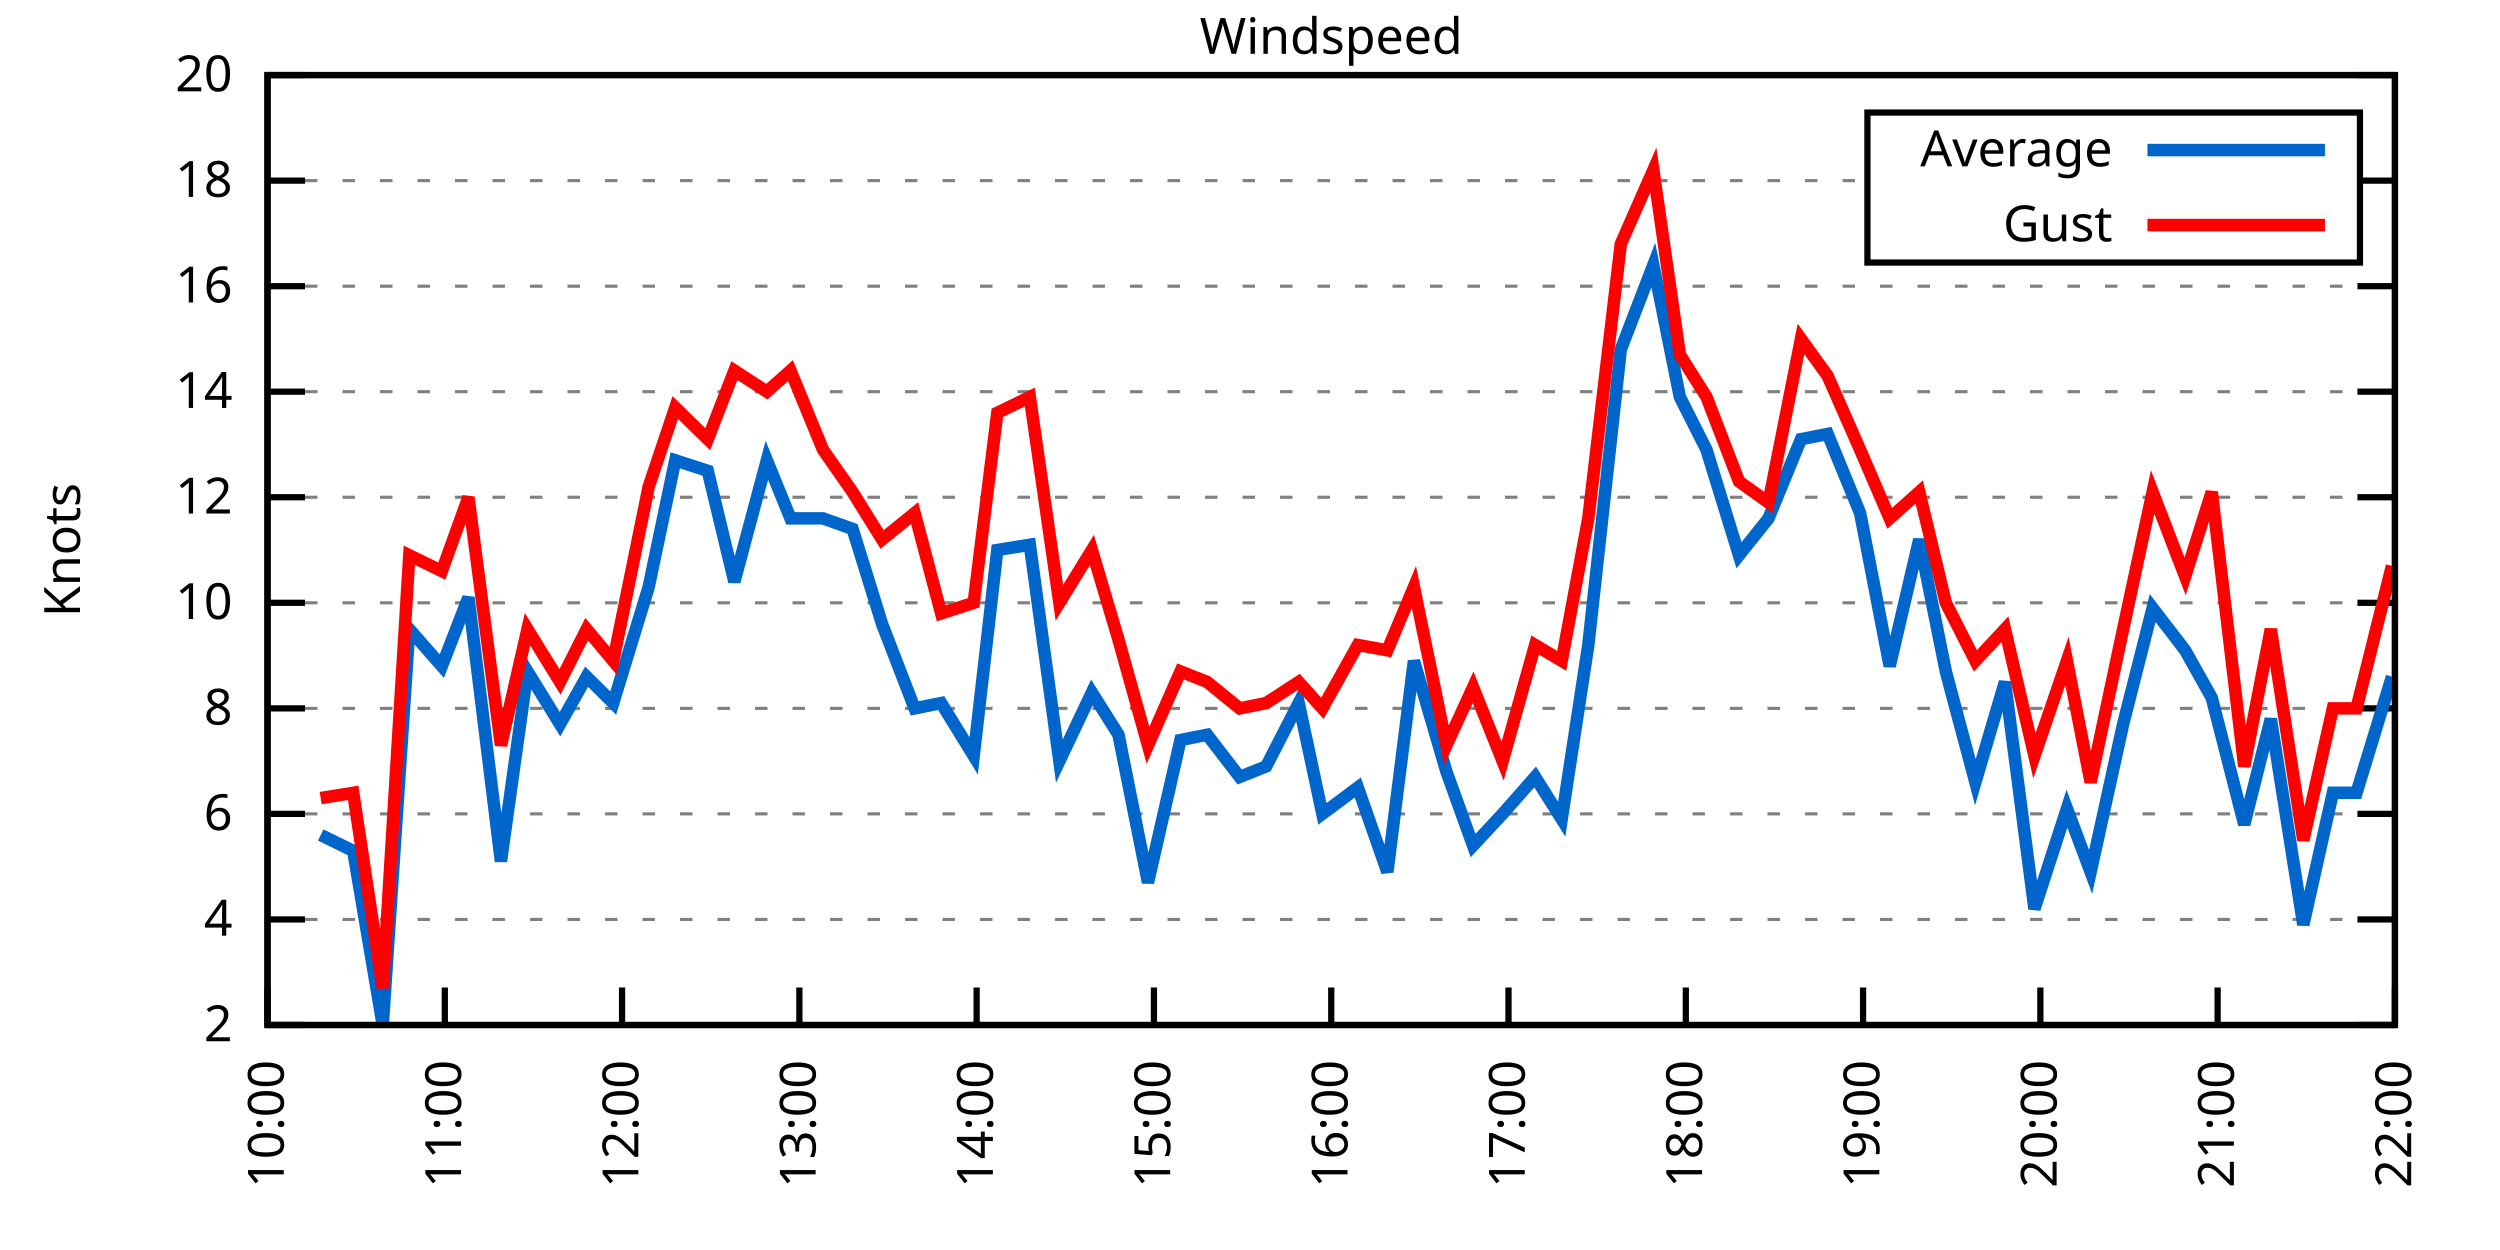
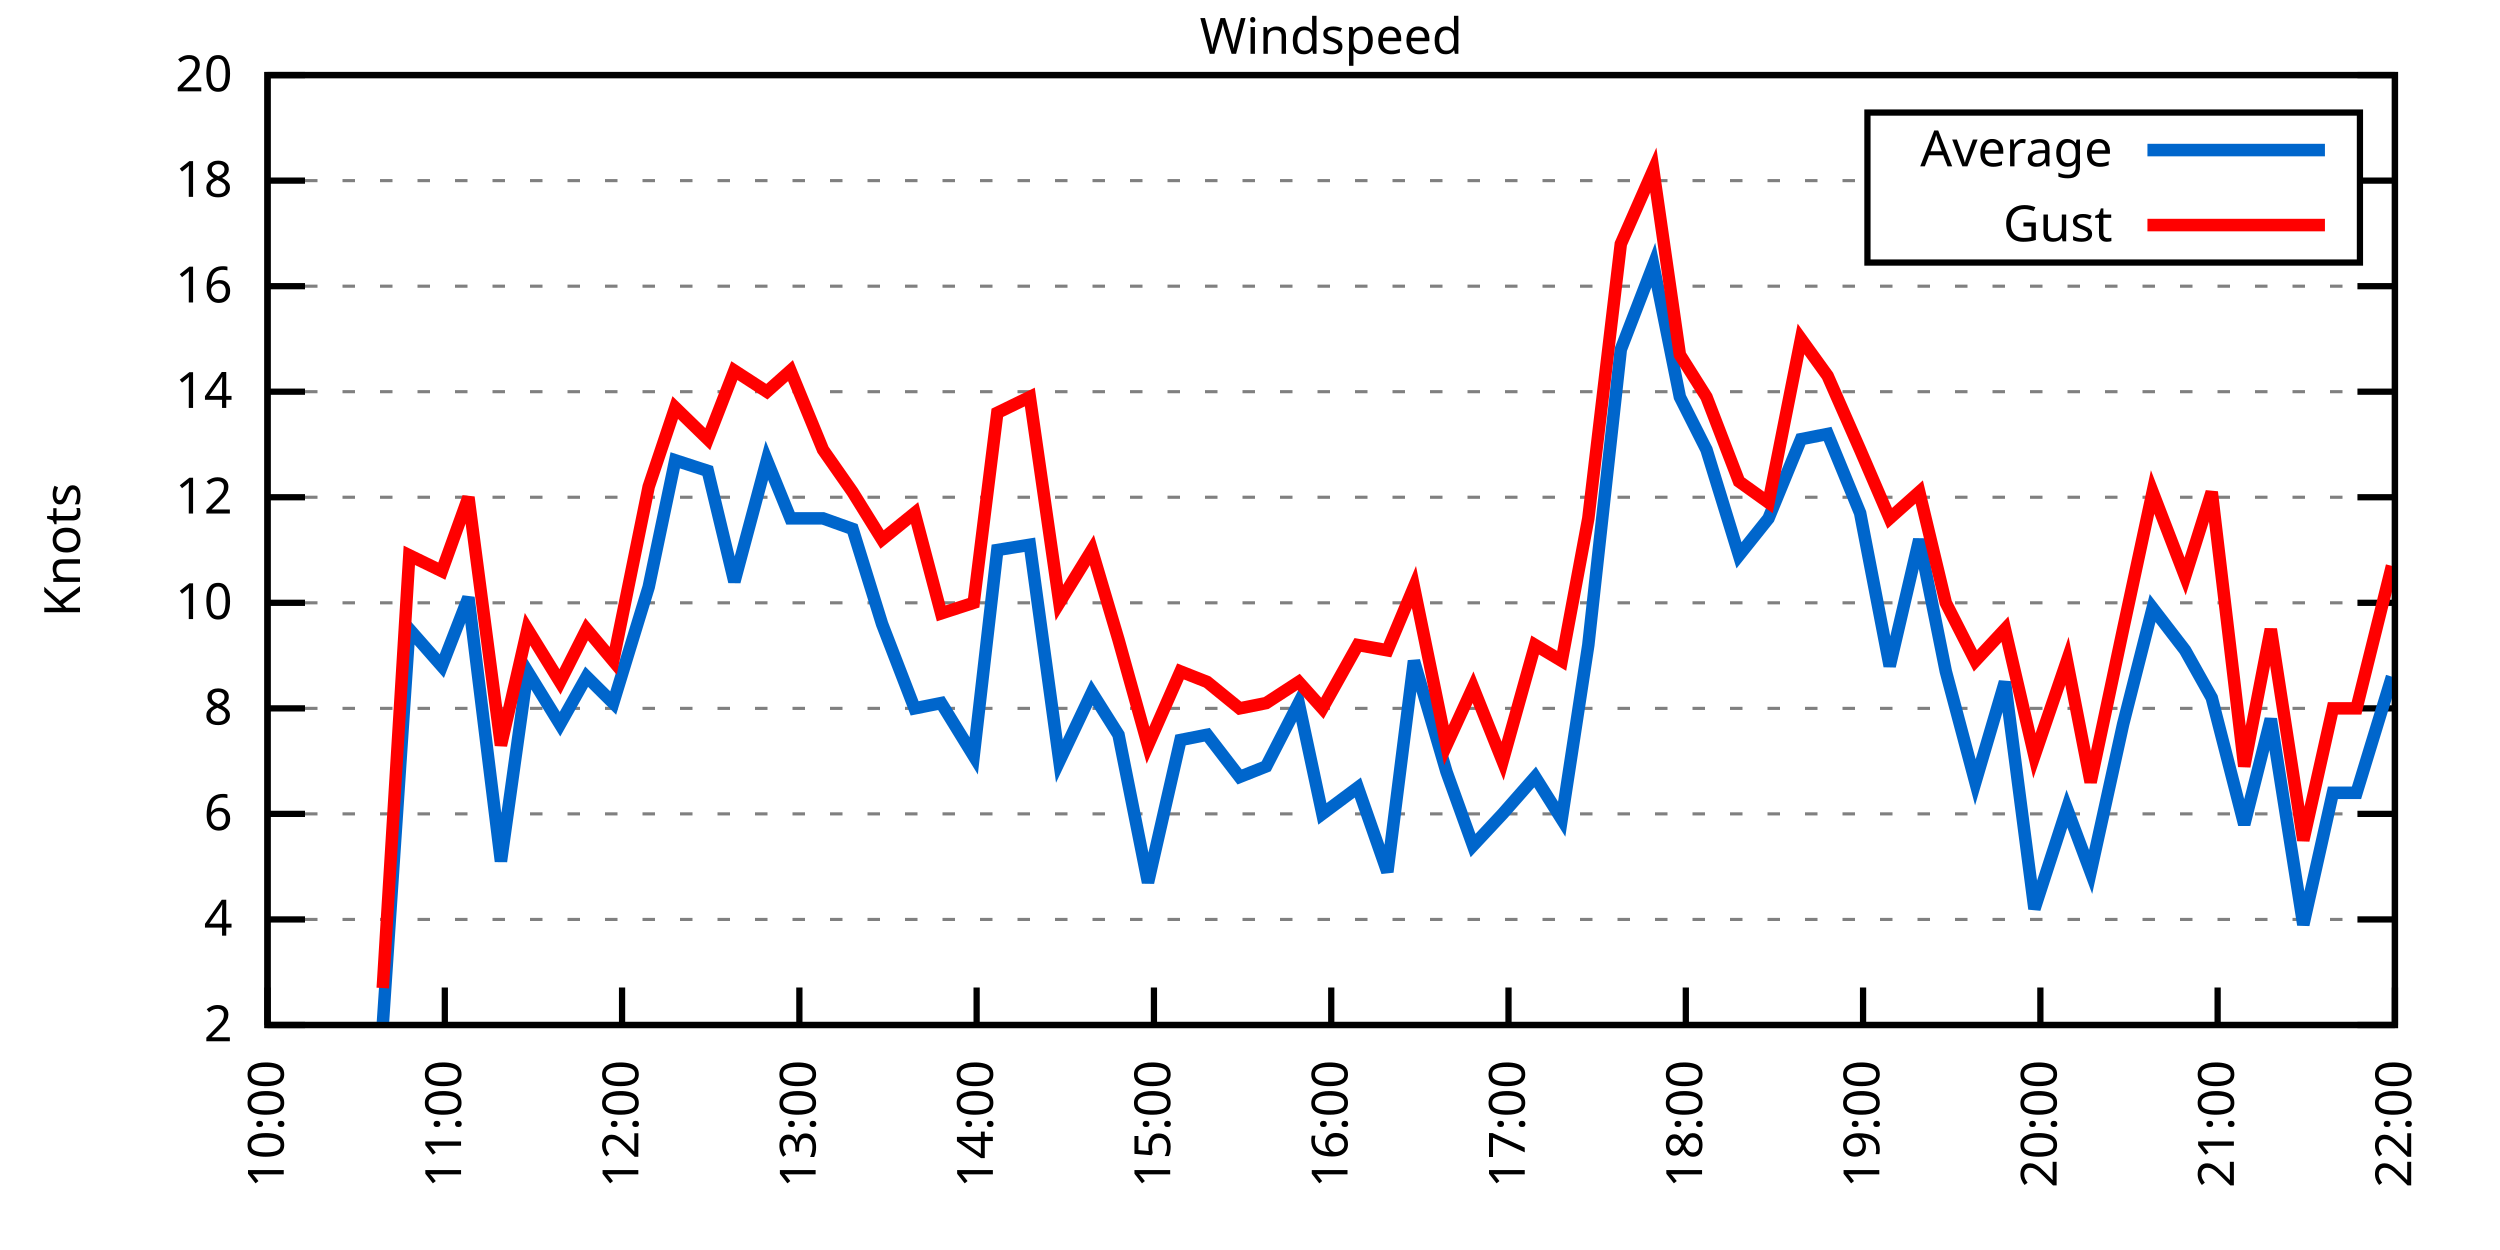
<svg xmlns="http://www.w3.org/2000/svg" xmlns:xlink="http://www.w3.org/1999/xlink" width="400" height="200" viewBox="0 0 400 200">
  <g id="gnuplot_canvas">
    <rect x="0" y="0" width="400" height="200" fill="none" />
    <defs>
      <circle id="gpDot" r="0.5" stroke-width="0.5" stroke="currentColor" />
      <path id="gpPt0" stroke-width="0.333" stroke="currentColor" d="M-1,0 h2 M0,-1 v2" />
      <path id="gpPt1" stroke-width="0.333" stroke="currentColor" d="M-1,-1 L1,1 M1,-1 L-1,1" />
      <path id="gpPt2" stroke-width="0.333" stroke="currentColor" d="M-1,0 L1,0 M0,-1 L0,1 M-1,-1 L1,1 M-1,1 L1,-1" />
      <rect id="gpPt3" stroke-width="0.333" stroke="currentColor" x="-1" y="-1" width="2" height="2" />
      <rect id="gpPt4" stroke-width="0.333" stroke="currentColor" fill="currentColor" x="-1" y="-1" width="2" height="2" />
      <circle id="gpPt5" stroke-width="0.333" stroke="currentColor" cx="0" cy="0" r="1" />
      <use xlink:href="#gpPt5" id="gpPt6" fill="currentColor" stroke="none" />
      <path id="gpPt7" stroke-width="0.333" stroke="currentColor" d="M0,-1.33 L-1.33,0.67 L1.33,0.67 z" />
      <use xlink:href="#gpPt7" id="gpPt8" fill="currentColor" stroke="none" />
      <use xlink:href="#gpPt7" id="gpPt9" stroke="currentColor" transform="rotate(180)" />
      <use xlink:href="#gpPt9" id="gpPt10" fill="currentColor" stroke="none" />
      <use xlink:href="#gpPt3" id="gpPt11" stroke="currentColor" transform="rotate(45)" />
      <use xlink:href="#gpPt11" id="gpPt12" fill="currentColor" stroke="none" />
      <path id="gpPt13" stroke-width="0.333" stroke="currentColor" d="M0,1.330 L1.265,0.411 L0.782,-1.067 L-0.782,-1.076 L-1.265,0.411 z" />
      <use xlink:href="#gpPt13" id="gpPt14" fill="currentColor" stroke="none" />
      <filter id="textbox" filterUnits="objectBoundingBox" x="0" y="0" height="1" width="1">
        <feFlood flood-color="white" flood-opacity="1" result="bgnd" />
        <feComposite in="SourceGraphic" in2="bgnd" operator="atop" />
      </filter>
      <filter id="greybox" filterUnits="objectBoundingBox" x="0" y="0" height="1" width="1">
        <feFlood flood-color="lightgrey" flood-opacity="1" result="grey" />
        <feComposite in="SourceGraphic" in2="grey" operator="atop" />
      </filter>
    </defs>
    <g fill="none" color="white" stroke="currentColor" stroke-width="1.00" stroke-linecap="butt" stroke-linejoin="miter">
</g>
    <g fill="none" color="black" stroke="currentColor" stroke-width="1.00" stroke-linecap="butt" stroke-linejoin="miter">
      <g stroke="none" shape-rendering="crispEdges">
        <polygon fill="rgb(255, 255, 255)" points="42.80,164.00 383.18,164.00 383.18,12.02 42.80,12.02 " />
      </g>
    </g>
    <g fill="none" color="black" stroke="currentColor" stroke-width="1.00" stroke-linecap="butt" stroke-linejoin="miter">
</g>
    <g fill="none" color="black" stroke="black" stroke-width="0.50" stroke-linecap="butt" stroke-linejoin="miter">
</g>
    <g fill="none" color="gray" stroke="currentColor" stroke-width="0.50" stroke-linecap="butt" stroke-linejoin="miter">
      <path stroke="gray" stroke-dasharray="2,4" class="gridline" d="M42.80,164.00 L383.19,164.00  " />
    </g>
    <g fill="none" color="gray" stroke="gray" stroke-width="1.00" stroke-linecap="butt" stroke-linejoin="miter">
</g>
    <g fill="none" color="black" stroke="currentColor" stroke-width="1.00" stroke-linecap="butt" stroke-linejoin="miter">
      <path stroke="black" d="M42.80,164.00 L48.80,164.00 M383.19,164.00 L377.19,164.00  " />
      <g transform="translate(37.20,166.60)" stroke="none" fill="black" font-family="Sans" font-size="8.00" text-anchor="end">
        <text>
          <tspan font-family="Sans"> 2</tspan>
        </text>
      </g>
    </g>
    <g fill="none" color="black" stroke="currentColor" stroke-width="1.00" stroke-linecap="butt" stroke-linejoin="miter">
</g>
    <g fill="none" color="black" stroke="black" stroke-width="0.50" stroke-linecap="butt" stroke-linejoin="miter">
</g>
    <g fill="none" color="gray" stroke="currentColor" stroke-width="0.50" stroke-linecap="butt" stroke-linejoin="miter">
      <path stroke="gray" stroke-dasharray="2,4" class="gridline" d="M42.80,147.11 L383.19,147.11  " />
    </g>
    <g fill="none" color="gray" stroke="gray" stroke-width="1.00" stroke-linecap="butt" stroke-linejoin="miter">
</g>
    <g fill="none" color="black" stroke="currentColor" stroke-width="1.00" stroke-linecap="butt" stroke-linejoin="miter">
      <path stroke="black" d="M42.80,147.11 L48.80,147.11 M383.19,147.11 L377.19,147.11  " />
      <g transform="translate(37.20,149.71)" stroke="none" fill="black" font-family="Sans" font-size="8.00" text-anchor="end">
        <text>
          <tspan font-family="Sans"> 4</tspan>
        </text>
      </g>
    </g>
    <g fill="none" color="black" stroke="currentColor" stroke-width="1.00" stroke-linecap="butt" stroke-linejoin="miter">
</g>
    <g fill="none" color="black" stroke="black" stroke-width="0.50" stroke-linecap="butt" stroke-linejoin="miter">
</g>
    <g fill="none" color="gray" stroke="currentColor" stroke-width="0.50" stroke-linecap="butt" stroke-linejoin="miter">
      <path stroke="gray" stroke-dasharray="2,4" class="gridline" d="M42.80,130.22 L383.19,130.22  " />
    </g>
    <g fill="none" color="gray" stroke="gray" stroke-width="1.00" stroke-linecap="butt" stroke-linejoin="miter">
</g>
    <g fill="none" color="black" stroke="currentColor" stroke-width="1.00" stroke-linecap="butt" stroke-linejoin="miter">
      <path stroke="black" d="M42.80,130.22 L48.80,130.22 M383.19,130.22 L377.19,130.22  " />
      <g transform="translate(37.20,132.82)" stroke="none" fill="black" font-family="Sans" font-size="8.00" text-anchor="end">
        <text>
          <tspan font-family="Sans"> 6</tspan>
        </text>
      </g>
    </g>
    <g fill="none" color="black" stroke="currentColor" stroke-width="1.00" stroke-linecap="butt" stroke-linejoin="miter">
</g>
    <g fill="none" color="black" stroke="black" stroke-width="0.50" stroke-linecap="butt" stroke-linejoin="miter">
</g>
    <g fill="none" color="gray" stroke="currentColor" stroke-width="0.50" stroke-linecap="butt" stroke-linejoin="miter">
      <path stroke="gray" stroke-dasharray="2,4" class="gridline" d="M42.80,113.34 L383.19,113.34  " />
    </g>
    <g fill="none" color="gray" stroke="gray" stroke-width="1.00" stroke-linecap="butt" stroke-linejoin="miter">
</g>
    <g fill="none" color="black" stroke="currentColor" stroke-width="1.00" stroke-linecap="butt" stroke-linejoin="miter">
      <path stroke="black" d="M42.80,113.34 L48.80,113.34 M383.19,113.34 L377.19,113.34  " />
      <g transform="translate(37.20,115.94)" stroke="none" fill="black" font-family="Sans" font-size="8.00" text-anchor="end">
        <text>
          <tspan font-family="Sans"> 8</tspan>
        </text>
      </g>
    </g>
    <g fill="none" color="black" stroke="currentColor" stroke-width="1.00" stroke-linecap="butt" stroke-linejoin="miter">
</g>
    <g fill="none" color="black" stroke="black" stroke-width="0.50" stroke-linecap="butt" stroke-linejoin="miter">
</g>
    <g fill="none" color="gray" stroke="currentColor" stroke-width="0.50" stroke-linecap="butt" stroke-linejoin="miter">
      <path stroke="gray" stroke-dasharray="2,4" class="gridline" d="M42.80,96.45 L383.19,96.45  " />
    </g>
    <g fill="none" color="gray" stroke="gray" stroke-width="1.00" stroke-linecap="butt" stroke-linejoin="miter">
</g>
    <g fill="none" color="black" stroke="currentColor" stroke-width="1.00" stroke-linecap="butt" stroke-linejoin="miter">
      <path stroke="black" d="M42.80,96.45 L48.80,96.45 M383.19,96.45 L377.19,96.45  " />
      <g transform="translate(37.20,99.05)" stroke="none" fill="black" font-family="Sans" font-size="8.00" text-anchor="end">
        <text>
          <tspan font-family="Sans"> 10</tspan>
        </text>
      </g>
    </g>
    <g fill="none" color="black" stroke="currentColor" stroke-width="1.00" stroke-linecap="butt" stroke-linejoin="miter">
</g>
    <g fill="none" color="black" stroke="black" stroke-width="0.50" stroke-linecap="butt" stroke-linejoin="miter">
</g>
    <g fill="none" color="gray" stroke="currentColor" stroke-width="0.50" stroke-linecap="butt" stroke-linejoin="miter">
      <path stroke="gray" stroke-dasharray="2,4" class="gridline" d="M42.80,79.56 L383.19,79.56  " />
    </g>
    <g fill="none" color="gray" stroke="gray" stroke-width="1.00" stroke-linecap="butt" stroke-linejoin="miter">
</g>
    <g fill="none" color="black" stroke="currentColor" stroke-width="1.00" stroke-linecap="butt" stroke-linejoin="miter">
      <path stroke="black" d="M42.80,79.56 L48.80,79.56 M383.19,79.56 L377.19,79.56  " />
      <g transform="translate(37.20,82.16)" stroke="none" fill="black" font-family="Sans" font-size="8.00" text-anchor="end">
        <text>
          <tspan font-family="Sans"> 12</tspan>
        </text>
      </g>
    </g>
    <g fill="none" color="black" stroke="currentColor" stroke-width="1.00" stroke-linecap="butt" stroke-linejoin="miter">
</g>
    <g fill="none" color="black" stroke="black" stroke-width="0.50" stroke-linecap="butt" stroke-linejoin="miter">
</g>
    <g fill="none" color="gray" stroke="currentColor" stroke-width="0.50" stroke-linecap="butt" stroke-linejoin="miter">
      <path stroke="gray" stroke-dasharray="2,4" class="gridline" d="M42.80,62.67 L383.19,62.67  " />
    </g>
    <g fill="none" color="gray" stroke="gray" stroke-width="1.00" stroke-linecap="butt" stroke-linejoin="miter">
</g>
    <g fill="none" color="black" stroke="currentColor" stroke-width="1.00" stroke-linecap="butt" stroke-linejoin="miter">
      <path stroke="black" d="M42.80,62.67 L48.80,62.67 M383.19,62.67 L377.19,62.67  " />
      <g transform="translate(37.20,65.27)" stroke="none" fill="black" font-family="Sans" font-size="8.00" text-anchor="end">
        <text>
          <tspan font-family="Sans"> 14</tspan>
        </text>
      </g>
    </g>
    <g fill="none" color="black" stroke="currentColor" stroke-width="1.00" stroke-linecap="butt" stroke-linejoin="miter">
</g>
    <g fill="none" color="black" stroke="black" stroke-width="0.50" stroke-linecap="butt" stroke-linejoin="miter">
</g>
    <g fill="none" color="gray" stroke="currentColor" stroke-width="0.50" stroke-linecap="butt" stroke-linejoin="miter">
      <path stroke="gray" stroke-dasharray="2,4" class="gridline" d="M42.80,45.79 L383.19,45.79  " />
    </g>
    <g fill="none" color="gray" stroke="gray" stroke-width="1.00" stroke-linecap="butt" stroke-linejoin="miter">
</g>
    <g fill="none" color="black" stroke="currentColor" stroke-width="1.00" stroke-linecap="butt" stroke-linejoin="miter">
      <path stroke="black" d="M42.80,45.79 L48.80,45.79 M383.19,45.79 L377.19,45.79  " />
      <g transform="translate(37.20,48.39)" stroke="none" fill="black" font-family="Sans" font-size="8.00" text-anchor="end">
        <text>
          <tspan font-family="Sans"> 16</tspan>
        </text>
      </g>
    </g>
    <g fill="none" color="black" stroke="currentColor" stroke-width="1.00" stroke-linecap="butt" stroke-linejoin="miter">
</g>
    <g fill="none" color="black" stroke="black" stroke-width="0.50" stroke-linecap="butt" stroke-linejoin="miter">
</g>
    <g fill="none" color="gray" stroke="currentColor" stroke-width="0.50" stroke-linecap="butt" stroke-linejoin="miter">
      <path stroke="gray" stroke-dasharray="2,4" class="gridline" d="M42.80,28.90 L298.79,28.90 M377.59,28.90 L383.19,28.90  " />
    </g>
    <g fill="none" color="gray" stroke="gray" stroke-width="1.00" stroke-linecap="butt" stroke-linejoin="miter">
</g>
    <g fill="none" color="black" stroke="currentColor" stroke-width="1.00" stroke-linecap="butt" stroke-linejoin="miter">
      <path stroke="black" d="M42.80,28.90 L48.80,28.90 M383.19,28.90 L377.19,28.90  " />
      <g transform="translate(37.20,31.50)" stroke="none" fill="black" font-family="Sans" font-size="8.00" text-anchor="end">
        <text>
          <tspan font-family="Sans"> 18</tspan>
        </text>
      </g>
    </g>
    <g fill="none" color="black" stroke="currentColor" stroke-width="1.00" stroke-linecap="butt" stroke-linejoin="miter">
</g>
    <g fill="none" color="black" stroke="black" stroke-width="0.50" stroke-linecap="butt" stroke-linejoin="miter">
</g>
    <g fill="none" color="gray" stroke="currentColor" stroke-width="0.50" stroke-linecap="butt" stroke-linejoin="miter">
      <path stroke="gray" stroke-dasharray="2,4" class="gridline" d="M42.80,12.01 L383.19,12.01  " />
    </g>
    <g fill="none" color="gray" stroke="gray" stroke-width="1.00" stroke-linecap="butt" stroke-linejoin="miter">
</g>
    <g fill="none" color="black" stroke="currentColor" stroke-width="1.00" stroke-linecap="butt" stroke-linejoin="miter">
      <path stroke="black" d="M42.80,12.01 L48.80,12.01 M383.19,12.01 L377.19,12.01  " />
      <g transform="translate(37.20,14.61)" stroke="none" fill="black" font-family="Sans" font-size="8.00" text-anchor="end">
        <text>
          <tspan font-family="Sans"> 20</tspan>
        </text>
      </g>
    </g>
    <g fill="none" color="black" stroke="currentColor" stroke-width="1.00" stroke-linecap="butt" stroke-linejoin="miter">
      <path stroke="black" d="M42.80,164.00 L42.80,158.00  " />
      <g transform="translate(45.40,169.60) rotate(270.00)" stroke="none" fill="black" font-family="Sans" font-size="8.00" text-anchor="end">
        <text>
          <tspan font-family="Sans">10:00</tspan>
        </text>
      </g>
    </g>
    <g fill="none" color="black" stroke="currentColor" stroke-width="1.00" stroke-linecap="butt" stroke-linejoin="miter">
      <path stroke="black" d="M71.17,164.00 L71.17,158.00  " />
      <g transform="translate(73.77,169.60) rotate(270.00)" stroke="none" fill="black" font-family="Sans" font-size="8.00" text-anchor="end">
        <text>
          <tspan font-family="Sans">11:00</tspan>
        </text>
      </g>
    </g>
    <g fill="none" color="black" stroke="currentColor" stroke-width="1.00" stroke-linecap="butt" stroke-linejoin="miter">
      <path stroke="black" d="M99.53,164.00 L99.53,158.00  " />
      <g transform="translate(102.13,169.60) rotate(270.00)" stroke="none" fill="black" font-family="Sans" font-size="8.00" text-anchor="end">
        <text>
          <tspan font-family="Sans">12:00</tspan>
        </text>
      </g>
    </g>
    <g fill="none" color="black" stroke="currentColor" stroke-width="1.00" stroke-linecap="butt" stroke-linejoin="miter">
      <path stroke="black" d="M127.90,164.00 L127.90,158.00  " />
      <g transform="translate(130.50,169.60) rotate(270.00)" stroke="none" fill="black" font-family="Sans" font-size="8.00" text-anchor="end">
        <text>
          <tspan font-family="Sans">13:00</tspan>
        </text>
      </g>
    </g>
    <g fill="none" color="black" stroke="currentColor" stroke-width="1.00" stroke-linecap="butt" stroke-linejoin="miter">
      <path stroke="black" d="M156.26,164.00 L156.26,158.00  " />
      <g transform="translate(158.86,169.60) rotate(270.00)" stroke="none" fill="black" font-family="Sans" font-size="8.00" text-anchor="end">
        <text>
          <tspan font-family="Sans">14:00</tspan>
        </text>
      </g>
    </g>
    <g fill="none" color="black" stroke="currentColor" stroke-width="1.00" stroke-linecap="butt" stroke-linejoin="miter">
      <path stroke="black" d="M184.63,164.00 L184.63,158.00  " />
      <g transform="translate(187.23,169.60) rotate(270.00)" stroke="none" fill="black" font-family="Sans" font-size="8.00" text-anchor="end">
        <text>
          <tspan font-family="Sans">15:00</tspan>
        </text>
      </g>
    </g>
    <g fill="none" color="black" stroke="currentColor" stroke-width="1.00" stroke-linecap="butt" stroke-linejoin="miter">
      <path stroke="black" d="M213.00,164.00 L213.00,158.00  " />
      <g transform="translate(215.60,169.60) rotate(270.00)" stroke="none" fill="black" font-family="Sans" font-size="8.00" text-anchor="end">
        <text>
          <tspan font-family="Sans">16:00</tspan>
        </text>
      </g>
    </g>
    <g fill="none" color="black" stroke="currentColor" stroke-width="1.00" stroke-linecap="butt" stroke-linejoin="miter">
      <path stroke="black" d="M241.36,164.00 L241.36,158.00  " />
      <g transform="translate(243.96,169.60) rotate(270.00)" stroke="none" fill="black" font-family="Sans" font-size="8.00" text-anchor="end">
        <text>
          <tspan font-family="Sans">17:00</tspan>
        </text>
      </g>
    </g>
    <g fill="none" color="black" stroke="currentColor" stroke-width="1.00" stroke-linecap="butt" stroke-linejoin="miter">
      <path stroke="black" d="M269.73,164.00 L269.73,158.00  " />
      <g transform="translate(272.33,169.60) rotate(270.00)" stroke="none" fill="black" font-family="Sans" font-size="8.00" text-anchor="end">
        <text>
          <tspan font-family="Sans">18:00</tspan>
        </text>
      </g>
    </g>
    <g fill="none" color="black" stroke="currentColor" stroke-width="1.00" stroke-linecap="butt" stroke-linejoin="miter">
      <path stroke="black" d="M298.09,164.00 L298.09,158.00  " />
      <g transform="translate(300.69,169.60) rotate(270.00)" stroke="none" fill="black" font-family="Sans" font-size="8.00" text-anchor="end">
        <text>
          <tspan font-family="Sans">19:00</tspan>
        </text>
      </g>
    </g>
    <g fill="none" color="black" stroke="currentColor" stroke-width="1.00" stroke-linecap="butt" stroke-linejoin="miter">
      <path stroke="black" d="M326.46,164.00 L326.46,158.00  " />
      <g transform="translate(329.06,169.60) rotate(270.00)" stroke="none" fill="black" font-family="Sans" font-size="8.00" text-anchor="end">
        <text>
          <tspan font-family="Sans">20:00</tspan>
        </text>
      </g>
    </g>
    <g fill="none" color="black" stroke="currentColor" stroke-width="1.00" stroke-linecap="butt" stroke-linejoin="miter">
      <path stroke="black" d="M354.82,164.00 L354.82,158.00  " />
      <g transform="translate(357.42,169.60) rotate(270.00)" stroke="none" fill="black" font-family="Sans" font-size="8.00" text-anchor="end">
        <text>
          <tspan font-family="Sans">21:00</tspan>
        </text>
      </g>
    </g>
    <g fill="none" color="black" stroke="currentColor" stroke-width="1.00" stroke-linecap="butt" stroke-linejoin="miter">
      <path stroke="black" d="M383.19,164.00 L383.19,158.00  " />
      <g transform="translate(385.79,169.60) rotate(270.00)" stroke="none" fill="black" font-family="Sans" font-size="8.00" text-anchor="end">
        <text>
          <tspan font-family="Sans">22:00</tspan>
        </text>
      </g>
    </g>
    <g fill="none" color="black" stroke="currentColor" stroke-width="1.00" stroke-linecap="butt" stroke-linejoin="miter">
</g>
    <g fill="none" color="black" stroke="currentColor" stroke-width="1.00" stroke-linecap="butt" stroke-linejoin="miter">
      <path stroke="black" d="M42.80,12.01 L42.80,164.00 L383.19,164.00 L383.19,12.01 L42.80,12.01 Z  " />
    </g>
    <g fill="none" color="black" stroke="currentColor" stroke-width="1.00" stroke-linecap="butt" stroke-linejoin="miter">
</g>
    <g fill="none" color="black" stroke="currentColor" stroke-width="1.00" stroke-linecap="butt" stroke-linejoin="miter">
      <path stroke="black" d="M298.79,42.01 L298.79,18.01 L377.59,18.01 L377.59,42.01 L298.79,42.01 Z  " />
    </g>
    <g id="Windspeed_plot_1">
      <g fill="none" color="white" stroke="black" stroke-width="2.00" stroke-linecap="butt" stroke-linejoin="miter">
</g>
      <g fill="none" color="black" stroke="currentColor" stroke-width="2.00" stroke-linecap="butt" stroke-linejoin="miter">
        <g transform="translate(337.99,26.61)" stroke="none" fill="black" font-family="Sans" font-size="8.00" text-anchor="end">
          <text>
            <tspan font-family="Sans">Average</tspan>
          </text>
        </g>
      </g>
      <g fill="none" color="black" stroke="currentColor" stroke-width="2.00" stroke-linecap="butt" stroke-linejoin="miter">
-         <path stroke="rgb(  0, 102, 204)" d="M343.59,24.01 L371.99,24.01 M51.31,133.60 L56.51,136.14 L61.24,164.00 L65.49,100.67 L70.69,106.58 L74.95,95.60   L80.15,137.82 L84.40,107.43 L89.60,115.87 L93.86,108.27 L98.11,112.49 L103.79,93.92 L108.04,73.65 L113.24,75.34   L117.50,93.07 L122.70,73.65 L126.48,82.94 L131.68,82.94 L136.41,84.63 L141.13,99.83 L146.34,113.34 L150.59,112.49   L155.79,120.94 L159.57,88.00 L164.77,87.16 L169.50,121.78 L174.70,110.80 L178.96,117.56 L183.68,141.20 L188.88,118.40   L193.14,117.56 L198.34,124.31 L202.59,122.62 L207.79,112.49 L211.58,130.22 L217.25,126.00 L221.98,139.51 L226.23,105.74   L231.43,123.47 L235.69,135.29 L240.42,130.22 L245.62,124.31 L249.87,131.07 L254.13,103.20 L259.33,55.92 L264.53,42.41   L268.78,63.52 L273.04,71.96 L278.24,88.85 L282.96,82.94 L288.16,70.27 L292.42,69.43 L297.62,82.09 L302.35,106.58   L307.08,86.32 L311.33,107.43 L316.06,125.16 L320.79,109.11 L325.51,145.42 L330.71,129.38 L334.50,139.51 L339.70,115.87   L344.42,97.29 L349.62,104.05 L353.88,111.65 L359.08,131.91 L363.33,115.03 L368.53,147.96 L373.26,126.85 L377.04,126.85   L382.72,108.27  " />
+         <path stroke="rgb(  0, 102, 204)" d="M343.59,24.01 L371.99,24.01 M61.24,164.00 L65.49,100.67 L70.69,106.58 L74.95,95.60 L80.15,137.82 L84.40,107.43   L89.60,115.87 L93.86,108.27 L98.11,112.49 L103.79,93.92 L108.04,73.65 L113.24,75.34 L117.50,93.07 L122.70,73.65   L126.48,82.94 L131.68,82.94 L136.41,84.63 L141.13,99.83 L146.34,113.34 L150.59,112.49 L155.79,120.94 L159.57,88.00   L164.77,87.16 L169.50,121.78 L174.70,110.80 L178.96,117.56 L183.68,141.20 L188.88,118.40 L193.14,117.56 L198.34,124.31   L202.59,122.62 L207.79,112.49 L211.58,130.22 L217.25,126.00 L221.98,139.51 L226.23,105.74 L231.43,123.47 L235.69,135.29   L240.42,130.22 L245.62,124.31 L249.87,131.07 L254.13,103.20 L259.33,55.92 L264.53,42.41 L268.78,63.52 L273.04,71.96   L278.24,88.85 L282.96,82.94 L288.16,70.27 L292.42,69.43 L297.62,82.09 L302.35,106.58 L307.08,86.32 L311.33,107.43   L316.06,125.16 L320.79,109.11 L325.51,145.42 L330.71,129.38 L334.50,139.51 L339.70,115.87 L344.42,97.29 L349.62,104.05   L353.88,111.65 L359.08,131.91 L363.33,115.03 L368.53,147.96 L373.26,126.85 L377.04,126.85 L382.72,108.27  " />
      </g>
    </g>
    <g id="Windspeed_plot_2">
      <g fill="none" color="black" stroke="currentColor" stroke-width="2.00" stroke-linecap="butt" stroke-linejoin="miter">
        <g transform="translate(337.99,38.61)" stroke="none" fill="black" font-family="Sans" font-size="8.00" text-anchor="end">
          <text>
            <tspan font-family="Sans">Gust</tspan>
          </text>
        </g>
      </g>
      <g fill="none" color="black" stroke="currentColor" stroke-width="2.00" stroke-linecap="butt" stroke-linejoin="miter">
-         <path stroke="rgb(255,   0,   0)" d="M343.59,36.01 L371.99,36.01 M51.31,127.69 L56.51,126.85 L61.24,158.09 L65.49,88.85 L70.69,91.38 L74.95,79.56   L80.15,119.25 L84.40,100.67 L89.60,109.11 L93.86,100.67 L98.11,105.74 L103.79,77.87 L108.04,65.21 L113.24,70.27   L117.50,59.30 L122.70,62.67 L126.48,59.30 L131.68,71.96 L136.41,78.72 L141.13,86.32 L146.34,82.09 L150.59,98.14   L155.79,96.45 L159.57,66.05 L164.77,63.52 L169.50,96.45 L174.70,88.00 L178.96,102.36 L183.68,119.25 L188.88,107.43   L193.14,109.11 L198.34,113.34 L202.59,112.49 L207.79,109.11 L211.58,113.34 L217.25,103.20 L221.98,104.05 L226.23,93.92   L231.43,119.25 L235.69,109.96 L240.42,121.78 L245.62,103.20 L249.87,105.74 L254.13,82.94 L259.33,39.03 L264.53,27.21   L268.78,56.76 L273.04,63.52 L278.24,77.03 L282.96,80.41 L288.16,54.23 L292.42,60.14 L297.62,71.96 L302.35,82.94   L307.08,78.72 L311.33,96.45 L316.06,105.74 L320.79,100.67 L325.51,120.94 L330.71,105.74 L334.50,125.16 L339.70,100.67   L344.42,78.72 L349.62,92.23 L353.88,78.72 L359.08,122.62 L363.33,100.67 L368.53,134.45 L373.26,113.34 L377.04,113.34   L382.72,90.54  " />
+         <path stroke="rgb(255,   0,   0)" d="M343.59,36.01 L371.99,36.01 M61.24,158.09 L65.49,88.85 L70.69,91.38 L74.95,79.56 L80.15,119.25 L84.40,100.67   L89.60,109.11 L93.86,100.67 L98.11,105.74 L103.79,77.87 L108.04,65.21 L113.24,70.27 L117.50,59.30 L122.70,62.67   L126.48,59.30 L131.68,71.96 L136.41,78.72 L141.13,86.32 L146.34,82.09 L150.59,98.14 L155.79,96.45 L159.57,66.05   L164.77,63.52 L169.50,96.45 L174.70,88.00 L178.96,102.36 L183.68,119.25 L188.88,107.43 L193.14,109.11 L198.34,113.34   L202.59,112.49 L207.79,109.11 L211.58,113.34 L217.25,103.20 L221.98,104.05 L226.23,93.92 L231.43,119.25 L235.69,109.96   L240.42,121.78 L245.62,103.20 L249.87,105.74 L254.13,82.94 L259.33,39.03 L264.53,27.21 L268.78,56.76 L273.04,63.52   L278.24,77.03 L282.96,80.41 L288.16,54.23 L292.42,60.14 L297.62,71.96 L302.35,82.94 L307.08,78.72 L311.33,96.45   L316.06,105.74 L320.79,100.67 L325.51,120.94 L330.71,105.74 L334.50,125.16 L339.70,100.67 L344.42,78.72 L349.62,92.23   L353.88,78.72 L359.08,122.62 L363.33,100.67 L368.53,134.45 L373.26,113.34 L377.04,113.34 L382.72,90.54  " />
      </g>
    </g>
    <g fill="none" color="black" stroke="currentColor" stroke-width="2.00" stroke-linecap="butt" stroke-linejoin="miter">
</g>
    <g fill="none" color="black" stroke="black" stroke-width="1.00" stroke-linecap="butt" stroke-linejoin="miter">
</g>
    <g fill="none" color="black" stroke="currentColor" stroke-width="1.00" stroke-linecap="butt" stroke-linejoin="miter">
      <path stroke="black" d="M42.80,12.01 L42.80,164.00 L383.19,164.00 L383.19,12.01 L42.80,12.01 Z  " />
      <g transform="translate(12.80,88.01) rotate(270.00)" stroke="none" fill="black" font-family="Sans" font-size="8.00" text-anchor="middle">
        <text>
          <tspan font-family="Sans">Knots</tspan>
        </text>
      </g>
    </g>
    <g fill="none" color="black" stroke="currentColor" stroke-width="1.00" stroke-linecap="butt" stroke-linejoin="miter">
</g>
    <g fill="none" color="black" stroke="currentColor" stroke-width="1.00" stroke-linecap="butt" stroke-linejoin="miter">
      <g transform="translate(212.99,8.61)" stroke="none" fill="black" font-family="Sans" font-size="8.00" text-anchor="middle">
        <text>
          <tspan font-family="Sans">Windspeed</tspan>
        </text>
      </g>
    </g>
    <g fill="none" color="black" stroke="currentColor" stroke-width="1.00" stroke-linecap="butt" stroke-linejoin="miter">
</g>
  </g>
</svg>
